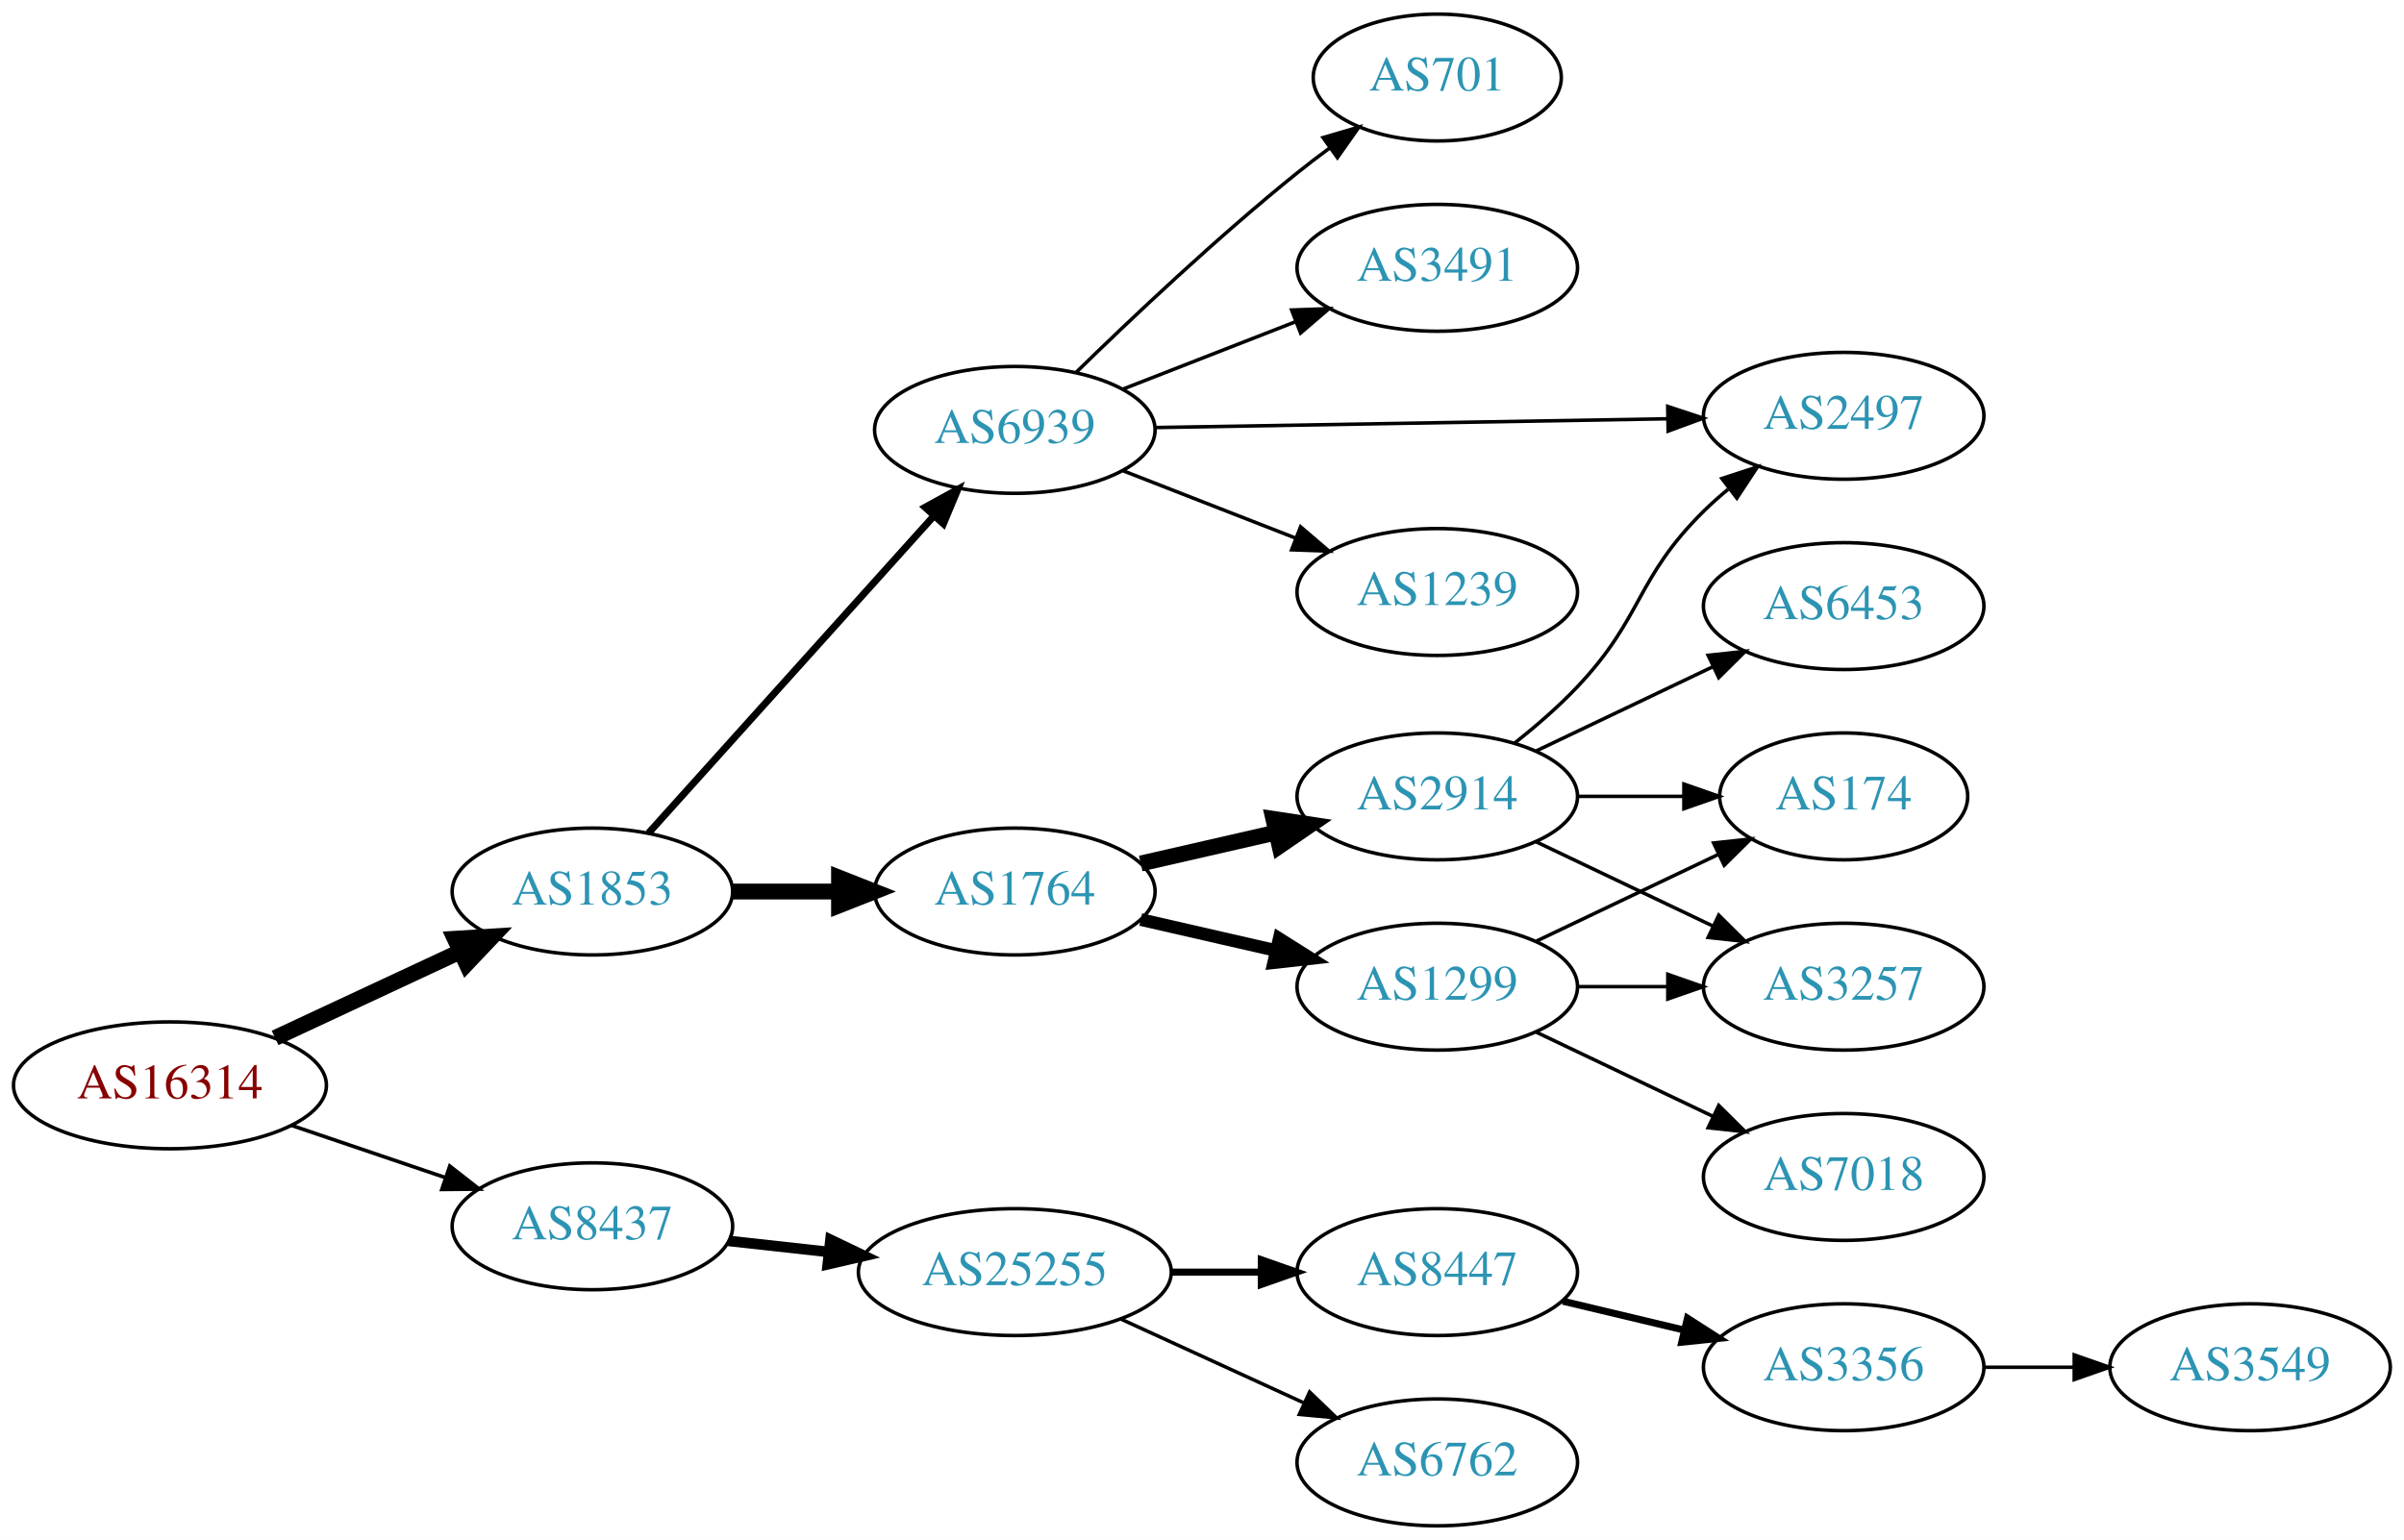
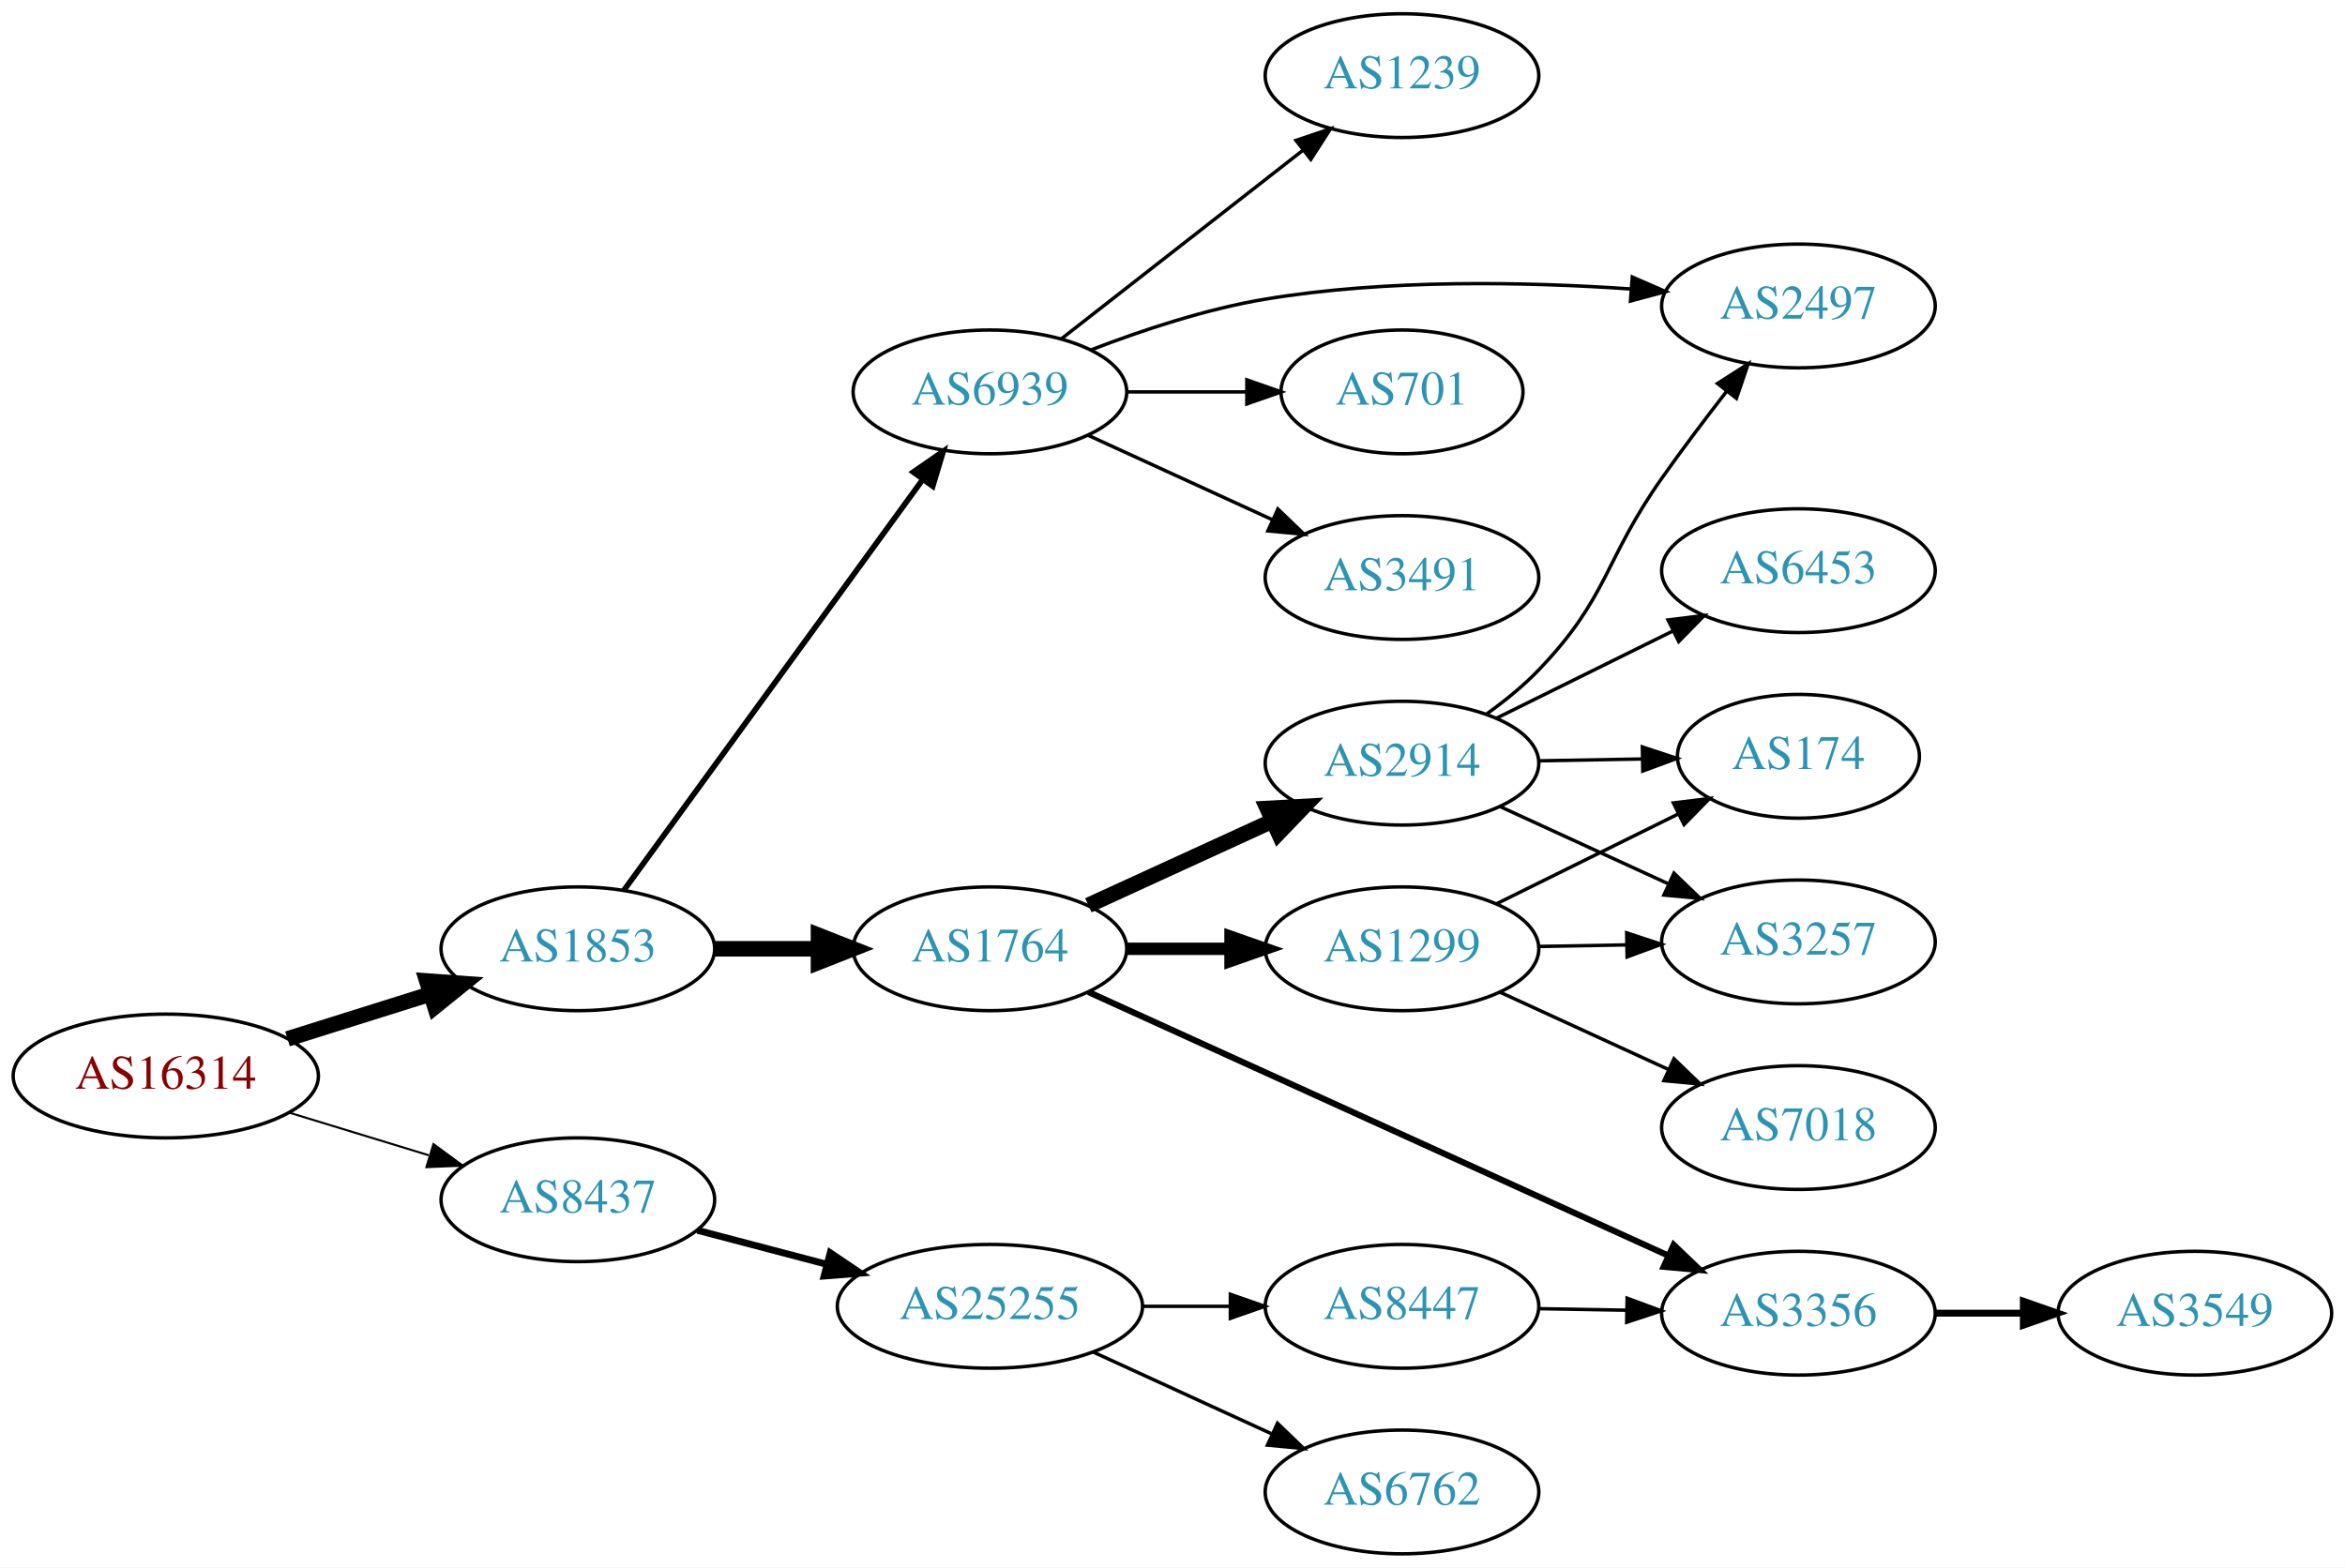
- <svg xmlns="http://www.w3.org/2000/svg" xmlns:xlink="http://www.w3.org/1999/xlink" width="682pt" height="437pt" viewBox="0.00 0.00 681.96 437.00">
-   <g id="graph0" class="graph" transform="scale(1 1) rotate(0) translate(4 433)">
-     <polygon fill="white" stroke="none" points="-4,4 -4,-433 677.956,-433 677.956,4 -4,4" />
+ <svg xmlns="http://www.w3.org/2000/svg" xmlns:xlink="http://www.w3.org/1999/xlink" width="682pt" height="456pt" viewBox="0.00 0.00 681.96 456.00">
+   <g id="graph0" class="graph" transform="scale(1 1) rotate(0) translate(4 452)">
+     <polygon fill="white" stroke="none" points="-4,4 -4,-452 677.956,-452 677.956,4 -4,4" />
    <g id="node1" class="node">
      <g id="a_node1">
        <a xlink:href="/asn/16314" xlink:title="AS16314 ~ Stadlauer Strasse 54 [AT]">
-           <ellipse fill="#ffffff" stroke="black" cx="44.196" cy="-125" rx="44.393" ry="18" />
-           <text text-anchor="middle" x="44.196" y="-121.3" font-family="Times,serif" font-size="14.00" fill="#880000">AS16314</text>
+           <ellipse fill="#ffffff" stroke="black" cx="44.196" cy="-139" rx="44.393" ry="18" />
+           <text text-anchor="middle" x="44.196" y="-135.3" font-family="Times,serif" font-size="14.00" fill="#880000">AS16314</text>
        </a>
      </g>
    </g>
    <g id="node2" class="node">
      <g id="a_node2">
        <a xlink:href="/asn/1853" xlink:title="AS1853 ~ ACOnet Backbone [AT]">
-           <ellipse fill="#ffffff" stroke="black" cx="164.039" cy="-180" rx="39.794" ry="18" />
-           <text text-anchor="middle" x="164.039" y="-176.3" font-family="Times,serif" font-size="14.00" fill="#2c94b3">AS1853</text>
+           <ellipse fill="#ffffff" stroke="black" cx="164.039" cy="-176" rx="39.794" ry="18" />
+           <text text-anchor="middle" x="164.039" y="-172.3" font-family="Times,serif" font-size="14.00" fill="#2c94b3">AS1853</text>
        </a>
      </g>
    </g>
    <g id="edge1" class="edge">
-       <path fill="none" stroke="black" stroke-width="4.5" d="M74.024,-138.455C89.745,-145.792 109.373,-154.953 126.194,-162.804" />
-       <polygon fill="black" stroke="black" stroke-width="4.5" points="124.996,-166.59 135.723,-167.251 128.327,-159.454 124.996,-166.59" />
+       <path fill="none" stroke="black" stroke-width="4.5" d="M79.598,-149.801C92.609,-153.886 107.56,-158.581 121.181,-162.858" />
+       <polygon fill="black" stroke="black" stroke-width="4.5" points="120.097,-166.644 130.817,-165.883 122.456,-159.131 120.097,-166.644" />
    </g>
    <g id="node3" class="node">
      <g id="a_node3">
        <a xlink:href="/asn/8437" xlink:title="AS8437 ~ Hutchison Drei Austria GmbH [AT]">
-           <ellipse fill="#ffffff" stroke="black" cx="164.039" cy="-85" rx="39.794" ry="18" />
-           <text text-anchor="middle" x="164.039" y="-81.3" font-family="Times,serif" font-size="14.00" fill="#2c94b3">AS8437</text>
+           <ellipse fill="#ffffff" stroke="black" cx="164.039" cy="-103" rx="39.794" ry="18" />
+           <text text-anchor="middle" x="164.039" y="-99.3" font-family="Times,serif" font-size="14.00" fill="#2c94b3">AS8437</text>
        </a>
      </g>
    </g>
    <g id="edge2" class="edge">
-       <path fill="none" stroke="black" stroke-width="1.038" d="M78.65,-113.645C92.251,-109.028 108.093,-103.651 122.354,-98.81" />
-       <polygon fill="black" stroke="black" stroke-width="1.038" points="123.583,-102.089 131.928,-95.56 121.333,-95.46 123.583,-102.089" />
+       <path fill="none" stroke="black" stroke-width="0.6" d="M79.915,-128.394C92.683,-124.493 107.286,-120.032 120.654,-115.948" />
+       <polygon fill="black" stroke="black" stroke-width="0.6" points="122.043,-119.184 130.584,-112.915 119.998,-112.489 122.043,-119.184" />
    </g>
    <g id="node4" class="node">
      <g id="a_node4">
        <a xlink:href="/asn/1764" xlink:title="AS1764 ~ NEXTLAYER-AS [AT]">
-           <ellipse fill="#ffffff" stroke="black" cx="283.881" cy="-180" rx="39.794" ry="18" />
-           <text text-anchor="middle" x="283.881" y="-176.3" font-family="Times,serif" font-size="14.00" fill="#2c94b3">AS1764</text>
+           <ellipse fill="#ffffff" stroke="black" cx="283.881" cy="-176" rx="39.794" ry="18" />
+           <text text-anchor="middle" x="283.881" y="-172.3" font-family="Times,serif" font-size="14.00" fill="#2c94b3">AS1764</text>
        </a>
      </g>
    </g>
    <g id="edge3" class="edge">
-       <path fill="none" stroke="black" stroke-width="4.5" d="M203.951,-180C213.505,-180 223.854,-180 233.817,-180" />
-       <polygon fill="black" stroke="black" stroke-width="4.5" points="234.009,-183.938 244.009,-180 234.009,-176.063 234.009,-183.938" />
+       <path fill="none" stroke="black" stroke-width="4.5" d="M203.951,-176C213.505,-176 223.854,-176 233.817,-176" />
+       <polygon fill="black" stroke="black" stroke-width="4.5" points="234.009,-179.938 244.009,-176 234.009,-172.063 234.009,-179.938" />
    </g>
    <g id="node5" class="node">
      <g id="a_node5">
        <a xlink:href="/asn/6939" xlink:title="AS6939 ~ Hurricane Electric LLC [US]">
-           <ellipse fill="#ffffff" stroke="black" cx="283.881" cy="-311" rx="39.794" ry="18" />
-           <text text-anchor="middle" x="283.881" y="-307.3" font-family="Times,serif" font-size="14.00" fill="#2c94b3">AS6939</text>
+           <ellipse fill="#ffffff" stroke="black" cx="283.881" cy="-338" rx="39.794" ry="18" />
+           <text text-anchor="middle" x="283.881" y="-334.3" font-family="Times,serif" font-size="14.00" fill="#2c94b3">AS6939</text>
        </a>
      </g>
    </g>
    <g id="edge4" class="edge">
-       <path fill="none" stroke="black" stroke-width="2" d="M179.963,-196.591C200.394,-219.303 237.22,-260.24 260.834,-286.491" />
-       <polygon fill="black" stroke="black" stroke-width="2" points="258.415,-289.036 267.705,-294.13 263.62,-284.354 258.415,-289.036" />
-     </g>
-     <g id="node16" class="node">
-       <g id="a_node16">
+       <path fill="none" stroke="black" stroke-width="1.636" d="M177.427,-193.031C198.149,-221.517 239.952,-278.985 264.24,-312.374" />
+       <polygon fill="black" stroke="black" stroke-width="1.636" points="261.591,-314.682 270.304,-320.71 267.252,-310.564 261.591,-314.682" />
+     </g>
+     <g id="node18" class="node">
+       <g id="a_node18">
        <a xlink:href="/asn/25255" xlink:title="AS25255 ~ ==&gt; TELE2 AUSTRIA &lt;== [AT]">
          <ellipse fill="#ffffff" stroke="black" cx="283.881" cy="-72" rx="44.393" ry="18" />
          <text text-anchor="middle" x="283.881" y="-68.3" font-family="Times,serif" font-size="14.00" fill="#2c94b3">AS25255</text>
        </a>
      </g>
    </g>
-     <g id="edge18" class="edge">
-       <path fill="none" stroke="black" stroke-width="3" d="M202.649,-80.851C211.652,-79.858 221.422,-78.78 230.945,-77.73" />
-       <polygon fill="black" stroke="black" stroke-width="3" points="231.578,-81.181 241.133,-76.606 230.81,-74.223 231.578,-81.181" />
+     <g id="edge20" class="edge">
+       <path fill="none" stroke="black" stroke-width="2" d="M198.808,-94.117C210.507,-91.039 223.835,-87.533 236.376,-84.234" />
+       <polygon fill="black" stroke="black" stroke-width="2" points="237.439,-87.573 246.22,-81.644 235.658,-80.804 237.439,-87.573" />
    </g>
    <g id="node6" class="node">
      <g id="a_node6">
-         <a xlink:href="/asn/1299" xlink:title="AS1299 ~ Telia Carrier [EU]">
-           <ellipse fill="#ffffff" stroke="black" cx="403.724" cy="-153" rx="39.794" ry="18" />
-           <text text-anchor="middle" x="403.724" y="-149.3" font-family="Times,serif" font-size="14.00" fill="#2c94b3">AS1299</text>
+         <a xlink:href="/asn/2914" xlink:title="AS2914 ~ NTT America, Inc. [US]">
+           <ellipse fill="#ffffff" stroke="black" cx="403.724" cy="-230" rx="39.794" ry="18" />
+           <text text-anchor="middle" x="403.724" y="-226.3" font-family="Times,serif" font-size="14.00" fill="#2c94b3">AS2914</text>
        </a>
      </g>
    </g>
    <g id="edge5" class="edge">
-       <path fill="none" stroke="black" stroke-width="3.6" d="M319.6,-172.045C331.6,-169.296 345.221,-166.175 357.914,-163.267" />
-       <polygon fill="black" stroke="black" stroke-width="3.6" points="358.88,-166.636 367.845,-160.991 357.316,-159.813 358.88,-166.636" />
+       <path fill="none" stroke="black" stroke-width="4.5" d="M312.51,-188.661C328.467,-195.973 348.738,-205.261 366.02,-213.181" />
+       <polygon fill="black" stroke="black" stroke-width="4.5" points="364.537,-216.832 375.268,-217.419 367.817,-209.673 364.537,-216.832" />
    </g>
    <g id="node7" class="node">
      <g id="a_node7">
-         <a xlink:href="/asn/2914" xlink:title="AS2914 ~ NTT America, Inc. [US]">
-           <ellipse fill="#ffffff" stroke="black" cx="403.724" cy="-207" rx="39.794" ry="18" />
-           <text text-anchor="middle" x="403.724" y="-203.3" font-family="Times,serif" font-size="14.00" fill="#2c94b3">AS2914</text>
+         <a xlink:href="/asn/1299" xlink:title="AS1299 ~ Telia Carrier [EU]">
+           <ellipse fill="#ffffff" stroke="black" cx="403.724" cy="-176" rx="39.794" ry="18" />
+           <text text-anchor="middle" x="403.724" y="-172.3" font-family="Times,serif" font-size="14.00" fill="#2c94b3">AS1299</text>
        </a>
      </g>
    </g>
    <g id="edge6" class="edge">
-       <path fill="none" stroke="black" stroke-width="4.5" d="M319.6,-187.955C331.6,-190.704 345.221,-193.825 357.914,-196.733" />
-       <polygon fill="black" stroke="black" stroke-width="4.5" points="357.219,-200.613 367.845,-199.009 358.977,-192.937 357.219,-200.613" />
+       <path fill="none" stroke="black" stroke-width="3.6" d="M323.794,-176C333.347,-176 343.697,-176 353.659,-176" />
+       <polygon fill="black" stroke="black" stroke-width="3.6" points="353.852,-179.5 363.852,-176 353.852,-172.5 353.852,-179.5" />
    </g>
    <g id="node8" class="node">
      <g id="a_node8">
+         <a xlink:href="/asn/3356" xlink:title="AS3356 ~ Level 3 Parent, LLC [US]">
+           <ellipse fill="#ffffff" stroke="black" cx="519.017" cy="-70" rx="39.794" ry="18" />
+           <text text-anchor="middle" x="519.017" y="-66.3" font-family="Times,serif" font-size="14.00" fill="#2c94b3">AS3356</text>
+         </a>
+       </g>
+     </g>
+     <g id="edge7" class="edge">
+       <path fill="none" stroke="black" stroke-width="1.8" d="M312.54,-163.424C354.517,-144.338 434.366,-108.034 481.206,-86.737" />
+       <polygon fill="black" stroke="black" stroke-width="1.8" points="482.739,-89.885 490.394,-82.559 479.842,-83.512 482.739,-89.885" />
+     </g>
+     <g id="node10" class="node">
+       <g id="a_node10">
        <a xlink:href="/asn/2497" xlink:title="AS2497 ~ Internet Initiative Japan Inc. [JP]">
-           <ellipse fill="#ffffff" stroke="black" cx="519.017" cy="-315" rx="39.794" ry="18" />
-           <text text-anchor="middle" x="519.017" y="-311.3" font-family="Times,serif" font-size="14.00" fill="#2c94b3">AS2497</text>
-         </a>
-       </g>
-     </g>
-     <g id="edge7" class="edge">
-       <path fill="none" stroke="black" d="M323.64,-311.665C363.557,-312.35 425.875,-313.419 469.146,-314.162" />
-       <polygon fill="black" stroke="black" points="469.106,-317.661 479.165,-314.333 469.226,-310.662 469.106,-317.661" />
+           <ellipse fill="#ffffff" stroke="black" cx="519.017" cy="-363" rx="39.794" ry="18" />
+           <text text-anchor="middle" x="519.017" y="-359.3" font-family="Times,serif" font-size="14.00" fill="#2c94b3">AS2497</text>
+         </a>
+       </g>
+     </g>
+     <g id="edge15" class="edge">
+       <path fill="none" stroke="black" d="M313.258,-350.208C328.096,-355.936 346.737,-362.125 364.077,-365 399.375,-370.852 439.851,-370.037 470.438,-367.927" />
+       <polygon fill="black" stroke="black" points="470.703,-371.417 480.41,-367.17 470.173,-364.437 470.703,-371.417" />
+     </g>
+     <g id="node13" class="node">
+       <g id="a_node13">
+         <a xlink:href="/asn/701" xlink:title="AS701 ~ UUNET [US]">
+           <ellipse fill="#ffffff" stroke="black" cx="403.724" cy="-338" rx="35.194" ry="18" />
+           <text text-anchor="middle" x="403.724" y="-334.3" font-family="Times,serif" font-size="14.00" fill="#2c94b3">AS701</text>
+         </a>
+       </g>
+     </g>
+     <g id="edge12" class="edge">
+       <path fill="none" stroke="black" d="M323.794,-338C334.881,-338 347.04,-338 358.422,-338" />
+       <polygon fill="black" stroke="black" points="358.604,-341.5 368.604,-338 358.604,-334.5 358.604,-341.5" />
+     </g>
+     <g id="node14" class="node">
+       <g id="a_node14">
+         <a xlink:href="/asn/3491" xlink:title="AS3491 ~ PCCW Global, Inc. [US]">
+           <ellipse fill="#ffffff" stroke="black" cx="403.724" cy="-284" rx="39.794" ry="18" />
+           <text text-anchor="middle" x="403.724" y="-280.3" font-family="Times,serif" font-size="14.00" fill="#2c94b3">AS3491</text>
+         </a>
+       </g>
+     </g>
+     <g id="edge13" class="edge">
+       <path fill="none" stroke="black" d="M312.51,-325.339C328.467,-318.027 348.738,-308.739 366.02,-300.819" />
+       <polygon fill="black" stroke="black" points="367.635,-303.929 375.268,-296.581 364.719,-297.565 367.635,-303.929" />
+     </g>
+     <g id="node15" class="node">
+       <g id="a_node15">
+         <a xlink:href="/asn/1239" xlink:title="AS1239 ~ Sprint [US]">
+           <ellipse fill="#ffffff" stroke="black" cx="403.724" cy="-430" rx="39.794" ry="18" />
+           <text text-anchor="middle" x="403.724" y="-426.3" font-family="Times,serif" font-size="14.00" fill="#2c94b3">AS1239</text>
+         </a>
+       </g>
+     </g>
+     <g id="edge14" class="edge">
+       <path fill="none" stroke="black" d="M304.605,-353.399C323.809,-368.391 353.18,-391.321 374.784,-408.188" />
+       <polygon fill="black" stroke="black" points="372.899,-411.156 382.935,-414.551 377.207,-405.638 372.899,-411.156" />
    </g>
    <g id="node9" class="node">
      <g id="a_node9">
-         <a xlink:href="/asn/1239" xlink:title="AS1239 ~ Sprint [US]">
-           <ellipse fill="#ffffff" stroke="black" cx="403.724" cy="-265" rx="39.794" ry="18" />
-           <text text-anchor="middle" x="403.724" y="-261.3" font-family="Times,serif" font-size="14.00" fill="#2c94b3">AS1239</text>
+         <a xlink:href="/asn/174" xlink:title="AS174 ~ Cogent Communications [US]">
+           <ellipse fill="#ffffff" stroke="black" cx="519.017" cy="-232" rx="35.194" ry="18" />
+           <text text-anchor="middle" x="519.017" y="-228.3" font-family="Times,serif" font-size="14.00" fill="#2c94b3">AS174</text>
        </a>
      </g>
    </g>
    <g id="edge8" class="edge">
-       <path fill="none" stroke="black" d="M314.618,-299.392C329.412,-293.618 347.489,-286.561 363.41,-280.346" />
-       <polygon fill="black" stroke="black" points="364.954,-283.501 372.997,-276.604 362.408,-276.98 364.954,-283.501" />
-     </g>
-     <g id="node10" class="node">
-       <g id="a_node10">
-         <a xlink:href="/asn/701" xlink:title="AS701 ~ UUNET [US]">
-           <ellipse fill="#ffffff" stroke="black" cx="403.724" cy="-411" rx="35.194" ry="18" />
-           <text text-anchor="middle" x="403.724" y="-407.3" font-family="Times,serif" font-size="14.00" fill="#2c94b3">AS701</text>
-         </a>
-       </g>
+       <path fill="none" stroke="black" d="M443.396,-230.683C453.101,-230.854 463.592,-231.039 473.555,-231.215" />
+       <polygon fill="black" stroke="black" points="473.631,-234.717 483.691,-231.394 473.755,-227.718 473.631,-234.717" />
    </g>
    <g id="edge9" class="edge">
-       <path fill="none" stroke="black" d="M301.287,-327.346C316.909,-342.611 341.345,-365.72 364.077,-384 366.991,-386.343 370.096,-388.71 373.231,-391.018" />
-       <polygon fill="black" stroke="black" points="371.32,-393.954 381.488,-396.929 375.395,-388.262 371.32,-393.954" />
+       <path fill="none" stroke="black" d="M428.373,-244.336C433.627,-248.096 438.944,-252.4 443.37,-257 463.886,-278.321 462.307,-288.828 479.37,-313 485.287,-321.382 492.038,-330.312 498.224,-338.272" />
+       <polygon fill="black" stroke="black" points="495.481,-340.445 504.408,-346.151 500.988,-336.123 495.481,-340.445" />
    </g>
    <g id="node11" class="node">
      <g id="a_node11">
-         <a xlink:href="/asn/3491" xlink:title="AS3491 ~ PCCW Global, Inc. [US]">
-           <ellipse fill="#ffffff" stroke="black" cx="403.724" cy="-357" rx="39.794" ry="18" />
-           <text text-anchor="middle" x="403.724" y="-353.3" font-family="Times,serif" font-size="14.00" fill="#2c94b3">AS3491</text>
+         <a xlink:href="/asn/3257" xlink:title="AS3257 ~ GTT [DE]">
+           <ellipse fill="#ffffff" stroke="black" cx="519.017" cy="-178" rx="39.794" ry="18" />
+           <text text-anchor="middle" x="519.017" y="-174.3" font-family="Times,serif" font-size="14.00" fill="#2c94b3">AS3257</text>
        </a>
      </g>
    </g>
    <g id="edge10" class="edge">
-       <path fill="none" stroke="black" d="M314.618,-322.608C329.412,-328.382 347.489,-335.439 363.41,-341.654" />
-       <polygon fill="black" stroke="black" points="362.408,-345.02 372.997,-345.396 364.954,-338.499 362.408,-345.02" />
-     </g>
-     <g id="node13" class="node">
-       <g id="a_node13">
-         <a xlink:href="/asn/174" xlink:title="AS174 ~ Cogent Communications [US]">
-           <ellipse fill="#ffffff" stroke="black" cx="519.017" cy="-207" rx="35.194" ry="18" />
-           <text text-anchor="middle" x="519.017" y="-203.3" font-family="Times,serif" font-size="14.00" fill="#2c94b3">AS174</text>
-         </a>
-       </g>
-     </g>
-     <g id="edge17" class="edge">
-       <path fill="none" stroke="black" d="M431.86,-165.934C447.292,-173.29 466.778,-182.577 483.313,-190.459" />
-       <polygon fill="black" stroke="black" points="482.121,-193.768 492.654,-194.911 485.133,-187.449 482.121,-193.768" />
-     </g>
-     <g id="node14" class="node">
-       <g id="a_node14">
-         <a xlink:href="/asn/3257" xlink:title="AS3257 ~ GTT [DE]">
-           <ellipse fill="#ffffff" stroke="black" cx="519.017" cy="-153" rx="39.794" ry="18" />
-           <text text-anchor="middle" x="519.017" y="-149.3" font-family="Times,serif" font-size="14.00" fill="#2c94b3">AS3257</text>
-         </a>
-       </g>
-     </g>
-     <g id="edge15" class="edge">
-       <path fill="none" stroke="black" d="M443.396,-153C451.599,-153 460.363,-153 468.895,-153" />
-       <polygon fill="black" stroke="black" points="469.134,-156.5 479.134,-153 469.134,-149.5 469.134,-156.5" />
-     </g>
-     <g id="node15" class="node">
-       <g id="a_node15">
-         <a xlink:href="/asn/7018" xlink:title="AS7018 ~ AT&amp;T Services, Inc. [US]">
-           <ellipse fill="#ffffff" stroke="black" cx="519.017" cy="-99" rx="39.794" ry="18" />
-           <text text-anchor="middle" x="519.017" y="-95.3" font-family="Times,serif" font-size="14.00" fill="#2c94b3">AS7018</text>
-         </a>
-       </g>
-     </g>
-     <g id="edge16" class="edge">
-       <path fill="none" stroke="black" d="M431.86,-140.066C446.854,-132.919 465.675,-123.948 481.898,-116.215" />
-       <polygon fill="black" stroke="black" points="483.581,-119.291 491.102,-111.829 480.569,-112.972 483.581,-119.291" />
-     </g>
-     <g id="edge14" class="edge">
-       <path fill="none" stroke="black" d="M425.676,-222.118C431.682,-226.887 438.041,-232.386 443.37,-238 462.223,-257.86 459.87,-268.775 479.37,-288 481.501,-290.101 483.812,-292.153 486.207,-294.126" />
-       <polygon fill="black" stroke="black" points="484.47,-297.203 494.541,-300.493 488.719,-291.641 484.47,-297.203" />
+       <path fill="none" stroke="black" d="M432.149,-217.412C446.929,-210.628 465.365,-202.166 481.361,-194.824" />
+       <polygon fill="black" stroke="black" points="482.823,-198.005 490.452,-190.652 479.903,-191.643 482.823,-198.005" />
    </g>
    <g id="node12" class="node">
      <g id="a_node12">
        <a xlink:href="/asn/6453" xlink:title="AS6453 ~ TATA COMMUNICATIONS (AMERICA) INC [US]">
-           <ellipse fill="#ffffff" stroke="black" cx="519.017" cy="-261" rx="39.794" ry="18" />
-           <text text-anchor="middle" x="519.017" y="-257.3" font-family="Times,serif" font-size="14.00" fill="#2c94b3">AS6453</text>
+           <ellipse fill="#ffffff" stroke="black" cx="519.017" cy="-286" rx="39.794" ry="18" />
+           <text text-anchor="middle" x="519.017" y="-282.3" font-family="Times,serif" font-size="14.00" fill="#2c94b3">AS6453</text>
        </a>
      </g>
    </g>
    <g id="edge11" class="edge">
-       <path fill="none" stroke="black" d="M431.86,-219.934C446.854,-227.081 465.675,-236.052 481.898,-243.785" />
-       <polygon fill="black" stroke="black" points="480.569,-247.028 491.102,-248.171 483.581,-240.709 480.569,-247.028" />
-     </g>
-     <g id="edge12" class="edge">
-       <path fill="none" stroke="black" d="M443.396,-207C453.101,-207 463.592,-207 473.555,-207" />
-       <polygon fill="black" stroke="black" points="473.691,-210.5 483.691,-207 473.691,-203.5 473.691,-210.5" />
-     </g>
-     <g id="edge13" class="edge">
-       <path fill="none" stroke="black" d="M431.86,-194.066C446.854,-186.919 465.675,-177.948 481.898,-170.215" />
-       <polygon fill="black" stroke="black" points="483.581,-173.291 491.102,-165.829 480.569,-166.972 483.581,-173.291" />
+       <path fill="none" stroke="black" d="M431.286,-243.13C446.485,-250.642 465.754,-260.167 482.268,-268.33" />
+       <polygon fill="black" stroke="black" points="481.105,-271.659 491.621,-272.953 484.207,-265.384 481.105,-271.659" />
+     </g>
+     <g id="edge16" class="edge">
+       <path fill="none" stroke="black" d="M431.286,-189.13C447.068,-196.931 467.24,-206.901 484.157,-215.264" />
+       <polygon fill="black" stroke="black" points="482.657,-218.426 493.173,-219.72 485.759,-212.151 482.657,-218.426" />
+     </g>
+     <g id="edge18" class="edge">
+       <path fill="none" stroke="black" d="M443.396,-176.683C451.599,-176.828 460.363,-176.982 468.895,-177.133" />
+       <polygon fill="black" stroke="black" points="469.074,-180.636 479.134,-177.314 469.198,-173.638 469.074,-180.636" />
+     </g>
+     <g id="node16" class="node">
+       <g id="a_node16">
+         <a xlink:href="/asn/7018" xlink:title="AS7018 ~ AT&amp;T Services, Inc. [US]">
+           <ellipse fill="#ffffff" stroke="black" cx="519.017" cy="-124" rx="39.794" ry="18" />
+           <text text-anchor="middle" x="519.017" y="-120.3" font-family="Times,serif" font-size="14.00" fill="#2c94b3">AS7018</text>
+         </a>
+       </g>
+     </g>
+     <g id="edge17" class="edge">
+       <path fill="none" stroke="black" d="M432.149,-163.412C446.929,-156.628 465.365,-148.166 481.361,-140.824" />
+       <polygon fill="black" stroke="black" points="482.823,-144.005 490.452,-136.652 479.903,-137.643 482.823,-144.005" />
    </g>
    <g id="node17" class="node">
      <g id="a_node17">
+         <a xlink:href="/asn/3549" xlink:title="AS3549 ~ Level 3 Parent, LLC [US]">
+           <ellipse fill="#ffffff" stroke="black" cx="634.31" cy="-70" rx="39.794" ry="18" />
+           <text text-anchor="middle" x="634.31" y="-66.3" font-family="Times,serif" font-size="14.00" fill="#2c94b3">AS3549</text>
+         </a>
+       </g>
+     </g>
+     <g id="edge19" class="edge">
+       <path fill="none" stroke="black" stroke-width="2" d="M558.689,-70C566.892,-70 575.656,-70 584.188,-70" />
+       <polygon fill="black" stroke="black" stroke-width="2" points="584.427,-73.5 594.427,-70 584.427,-66.5 584.427,-73.5" />
+     </g>
+     <g id="node19" class="node">
+       <g id="a_node19">
+         <a xlink:href="/asn/6762" xlink:title="AS6762 ~ TELECOM ITALIA SPARKLE S.p.A. [IT]">
+           <ellipse fill="#ffffff" stroke="black" cx="403.724" cy="-18" rx="39.794" ry="18" />
+           <text text-anchor="middle" x="403.724" y="-14.3" font-family="Times,serif" font-size="14.00" fill="#2c94b3">AS6762</text>
+         </a>
+       </g>
+     </g>
+     <g id="edge21" class="edge">
+       <path fill="none" stroke="black" d="M314.011,-58.652C329.622,-51.498 349.02,-42.609 365.692,-34.969" />
+       <polygon fill="black" stroke="black" points="367.511,-37.986 375.144,-30.638 364.595,-31.622 367.511,-37.986" />
+     </g>
+     <g id="node20" class="node">
+       <g id="a_node20">
        <a xlink:href="/asn/8447" xlink:title="AS8447 ~ A1 Telekom Austria AG [AT]">
          <ellipse fill="#ffffff" stroke="black" cx="403.724" cy="-72" rx="39.794" ry="18" />
          <text text-anchor="middle" x="403.724" y="-68.3" font-family="Times,serif" font-size="14.00" fill="#2c94b3">AS8447</text>
        </a>
      </g>
    </g>
-     <g id="edge19" class="edge">
-       <path fill="none" stroke="black" stroke-width="2" d="M328.092,-72C336.405,-72 345.168,-72 353.65,-72" />
-       <polygon fill="black" stroke="black" stroke-width="2" points="353.809,-75.5 363.809,-72 353.809,-68.5 353.809,-75.5" />
-     </g>
-     <g id="node18" class="node">
-       <g id="a_node18">
-         <a xlink:href="/asn/6762" xlink:title="AS6762 ~ TELECOM ITALIA SPARKLE S.p.A. [IT]">
-           <ellipse fill="#ffffff" stroke="black" cx="403.724" cy="-18" rx="39.794" ry="18" />
-           <text text-anchor="middle" x="403.724" y="-14.3" font-family="Times,serif" font-size="14.00" fill="#2c94b3">AS6762</text>
-         </a>
-       </g>
-     </g>
-     <g id="edge20" class="edge">
-       <path fill="none" stroke="black" d="M314.011,-58.652C329.622,-51.498 349.02,-42.609 365.692,-34.969" />
-       <polygon fill="black" stroke="black" points="367.511,-37.986 375.144,-30.638 364.595,-31.622 367.511,-37.986" />
-     </g>
-     <g id="node19" class="node">
-       <g id="a_node19">
-         <a xlink:href="/asn/3356" xlink:title="AS3356 ~ Level 3 Parent, LLC [US]">
-           <ellipse fill="#ffffff" stroke="black" cx="519.017" cy="-45" rx="39.794" ry="18" />
-           <text text-anchor="middle" x="519.017" y="-41.3" font-family="Times,serif" font-size="14.00" fill="#2c94b3">AS3356</text>
-         </a>
-       </g>
-     </g>
-     <g id="edge21" class="edge">
-       <path fill="none" stroke="black" stroke-width="2" d="M439.331,-63.752C450.202,-61.162 462.357,-58.265 473.799,-55.538" />
-       <polygon fill="black" stroke="black" stroke-width="2" points="474.705,-58.92 483.621,-53.197 473.082,-52.111 474.705,-58.92" />
-     </g>
-     <g id="node20" class="node">
-       <g id="a_node20">
-         <a xlink:href="/asn/3549" xlink:title="AS3549 ~ Level 3 Parent, LLC [US]">
-           <ellipse fill="#ffffff" stroke="black" cx="634.31" cy="-45" rx="39.794" ry="18" />
-           <text text-anchor="middle" x="634.31" y="-41.3" font-family="Times,serif" font-size="14.00" fill="#2c94b3">AS3549</text>
-         </a>
-       </g>
-     </g>
    <g id="edge22" class="edge">
-       <path fill="none" stroke="black" d="M558.689,-45C566.892,-45 575.656,-45 584.188,-45" />
-       <polygon fill="black" stroke="black" points="584.427,-48.5 594.427,-45 584.427,-41.5 584.427,-48.5" />
+       <path fill="none" stroke="black" d="M328.092,-72C336.405,-72 345.168,-72 353.65,-72" />
+       <polygon fill="black" stroke="black" points="353.809,-75.5 363.809,-72 353.809,-68.5 353.809,-75.5" />
+     </g>
+     <g id="edge23" class="edge">
+       <path fill="none" stroke="black" d="M443.396,-71.317C451.599,-71.172 460.363,-71.018 468.895,-70.867" />
+       <polygon fill="black" stroke="black" points="469.198,-74.362 479.134,-70.686 469.074,-67.364 469.198,-74.362" />
    </g>
  </g>
</svg>
